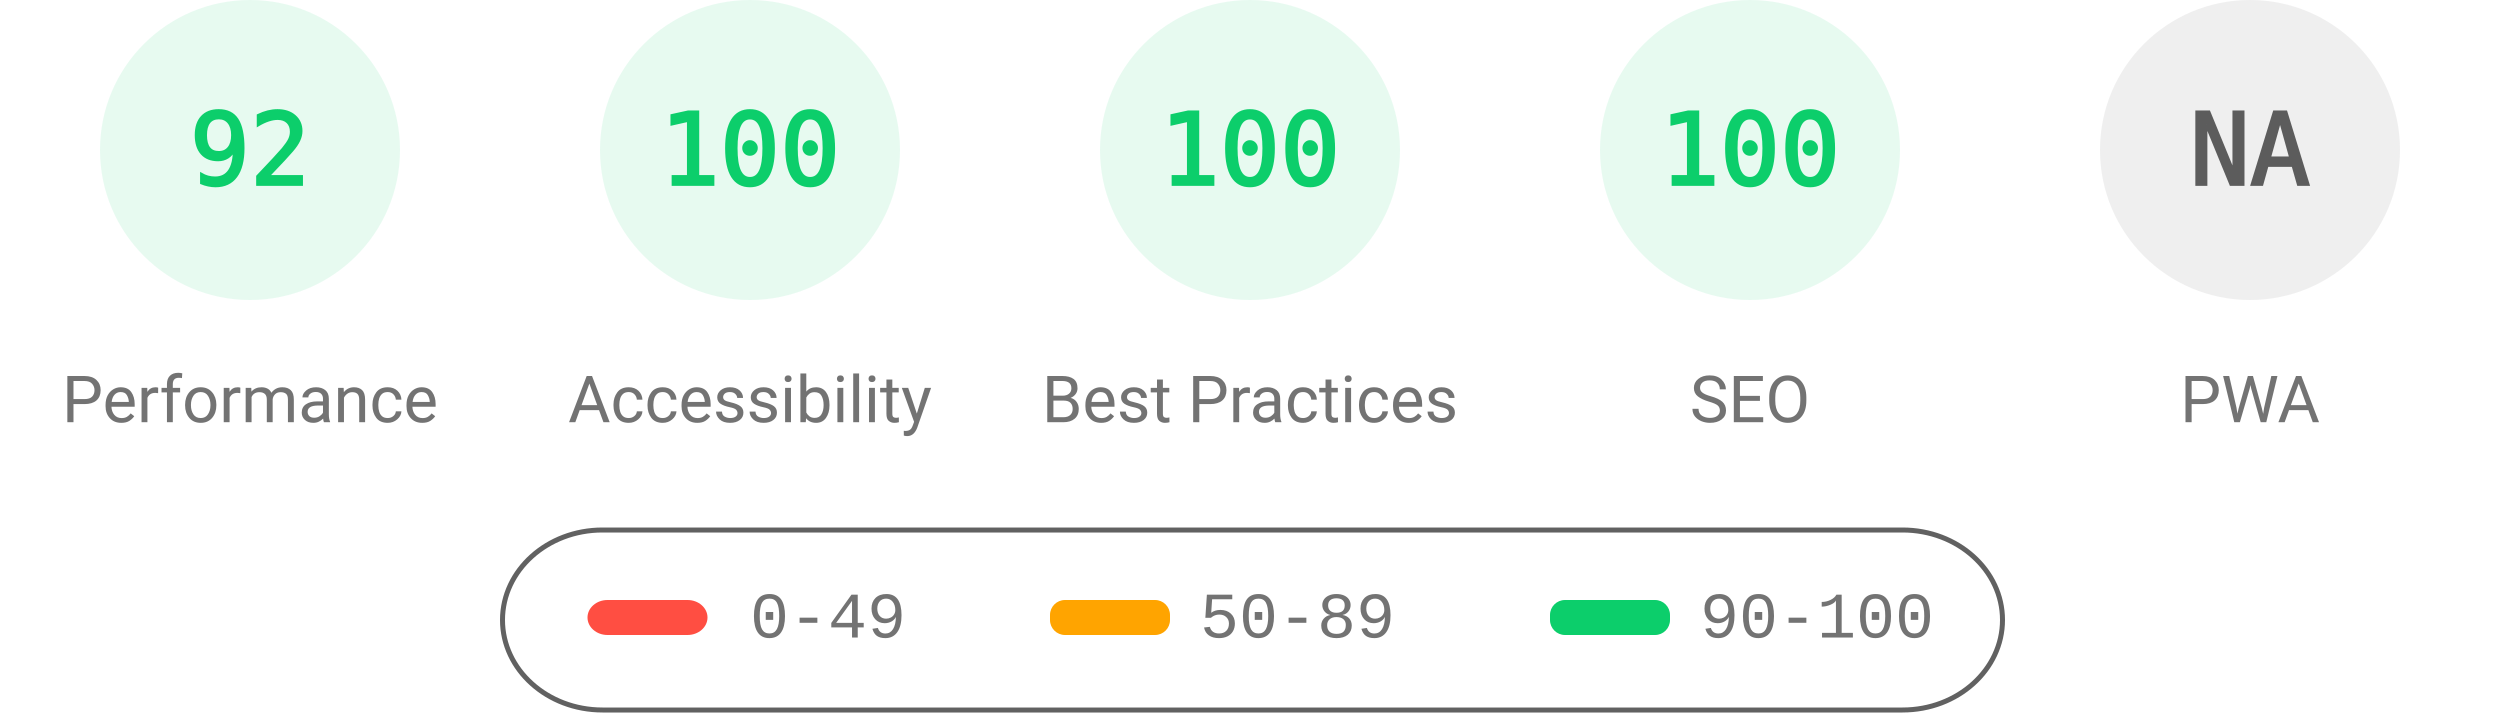
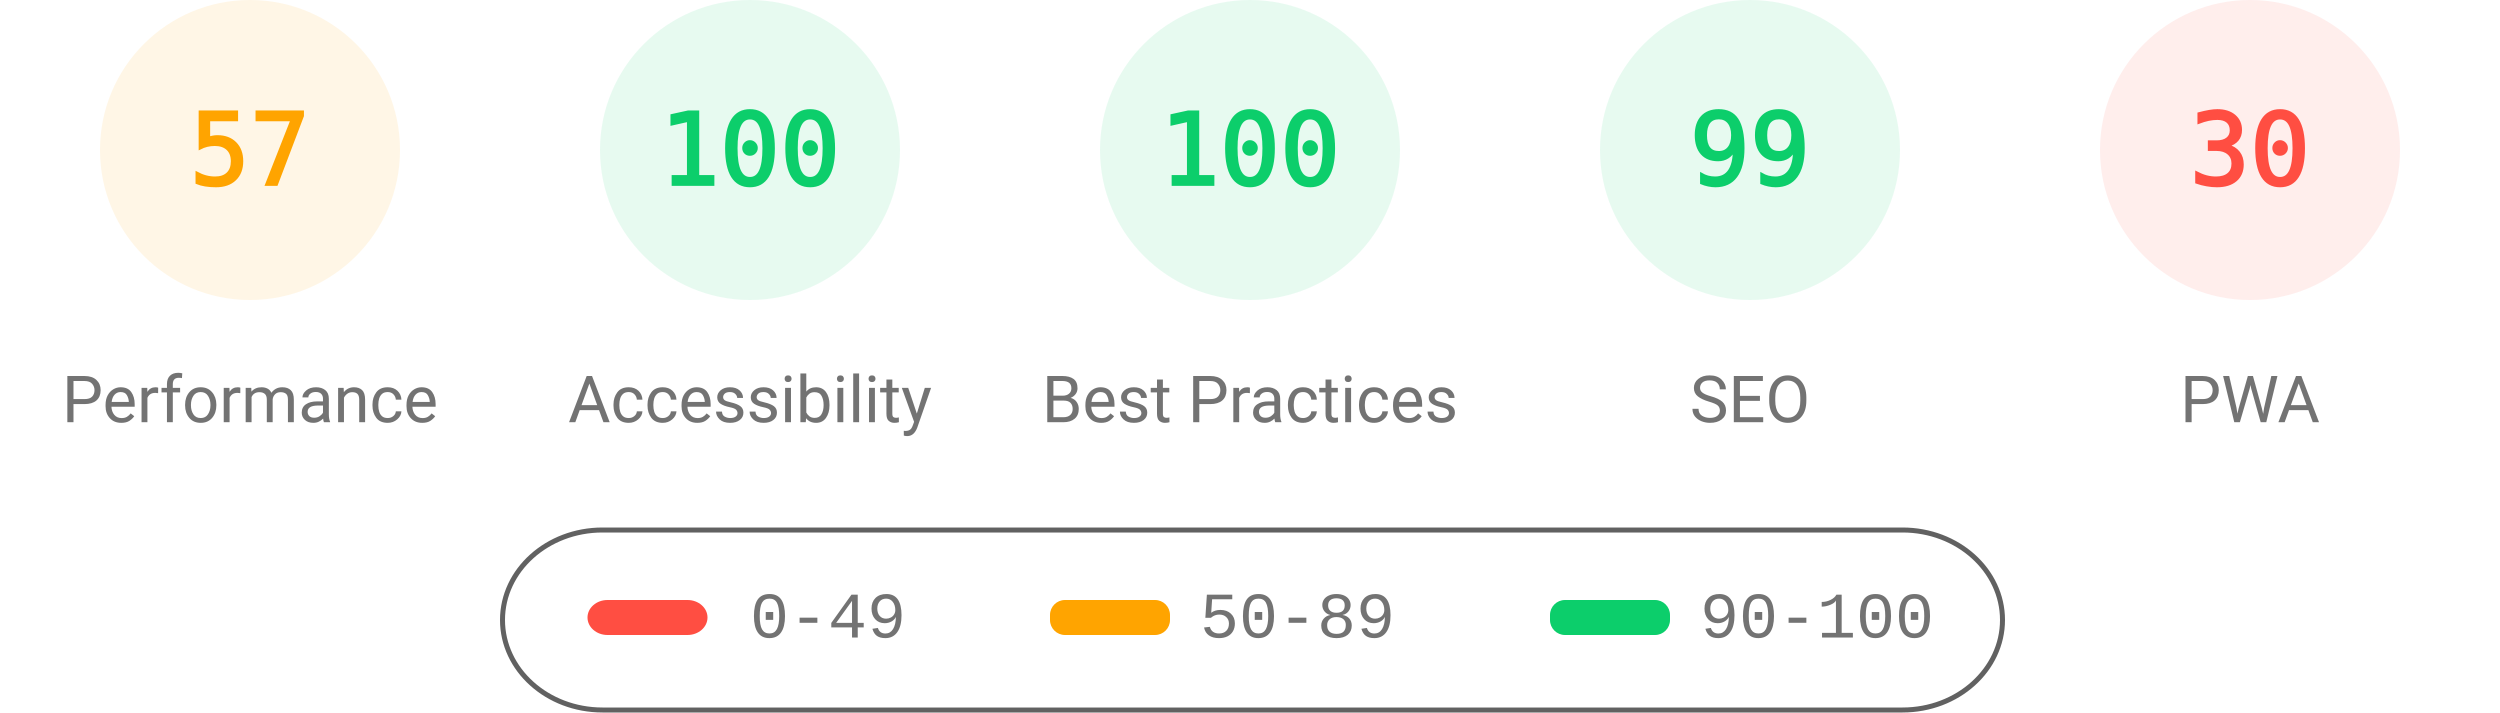
<svg xmlns="http://www.w3.org/2000/svg" fill="none" width="1000" height="285">
  <style>.gauge-base{opacity:.1}.gauge-arc{fill:none;animation-delay:250ms;stroke-linecap:round;transform:rotate(-90deg);transform-origin:100px 60px;animation:load-gauge 1s ease forwards}.guage-text{font-size:40px;font-family:monospace;text-align:center}.guage-red{color:#ff4e42;fill:#ff4e42;stroke:#ff4e42}.guage-orange{color:#ffa400;fill:#ffa400;stroke:#ffa400}.guage-green{color:#0cce6b;fill:#0cce6b;stroke:#0cce6b}.guage-undefined{color:#5c5c5c;fill:#5c5c5c;stroke:#5c5c5c}.guage-title{color:#737373;fill:#737373;stroke:none;font-size:26px;line-height:26px;font-family:Roboto,Halvetica,Arial,sans-serif}@keyframes load-gauge{from{stroke-dasharray:0 352.858}}</style>
-   <svg class="guage-div guage-perf guage-green" viewBox="0 0 200 200" width="200" height="200">
+   <svg class="guage-div guage-perf guage-orange" viewBox="0 0 200 200" width="200" height="200">
    <circle class="gauge-base" r="56" cx="100" cy="60" stroke-width="8" />
-     <circle class="gauge-arc guage-arc-1" r="56" cx="100" cy="60" stroke-width="8" style="stroke-dasharray:323.709,351.858" />
-     <text class="guage-text" x="100" y="60" alignment-baseline="central" dominant-baseline="central" text-anchor="middle">92</text>
+     <circle class="gauge-arc guage-arc-1" r="56" cx="100" cy="60" stroke-width="8" style="stroke-dasharray:200.559,351.858" />
+     <text class="guage-text" x="100" y="60" alignment-baseline="central" dominant-baseline="central" text-anchor="middle">57</text>
    <text class="guage-title" x="100" y="160" alignment-baseline="central" dominant-baseline="central" text-anchor="middle">Performance</text>
  </svg>
  <svg class="guage-div guage-acc guage-green" viewBox="0 0 200 200" width="200" height="200" x="200">
    <circle class="gauge-base" r="56" cx="100" cy="60" stroke-width="8" />
    <circle class="gauge-arc guage-arc-2" r="56" cx="100" cy="60" stroke-width="8" style="stroke-dasharray:351.858,351.858" />
    <text class="guage-text" x="100" y="60" alignment-baseline="central" dominant-baseline="central" text-anchor="middle">100</text>
    <text class="guage-title" x="100" y="160" alignment-baseline="central" dominant-baseline="central" text-anchor="middle">Accessibility</text>
  </svg>
  <svg class="guage-div guage-best guage-green" viewBox="0 0 200 200" width="200" height="200" x="400">
    <circle class="gauge-base" r="56" cx="100" cy="60" stroke-width="8" />
    <circle class="gauge-arc guage-arc-3" r="56" cx="100" cy="60" stroke-width="8" style="stroke-dasharray:351.858,351.858" />
    <text class="guage-text" x="100" y="60" alignment-baseline="central" dominant-baseline="central" text-anchor="middle">100</text>
    <text class="guage-title" x="100" y="160" alignment-baseline="central" dominant-baseline="central" text-anchor="middle">Best Practices</text>
  </svg>
  <svg class="guage-div guage-seo guage-green" viewBox="0 0 200 200" width="200" height="200" x="600">
    <circle class="gauge-base" r="56" cx="100" cy="60" stroke-width="8" />
-     <circle class="gauge-arc guage-arc-4" r="56" cx="100" cy="60" stroke-width="8" style="stroke-dasharray:351.858,351.858" />
-     <text class="guage-text" x="100" y="60" alignment-baseline="central" dominant-baseline="central" text-anchor="middle">100</text>
+     <circle class="gauge-arc guage-arc-4" r="56" cx="100" cy="60" stroke-width="8" style="stroke-dasharray:348.339,351.858" />
+     <text class="guage-text" x="100" y="60" alignment-baseline="central" dominant-baseline="central" text-anchor="middle">99</text>
    <text class="guage-title" x="100" y="160" alignment-baseline="central" dominant-baseline="central" text-anchor="middle">SEO</text>
  </svg>
-   <svg class="guage-div guage-pwa guage-undefined" viewBox="0 0 200 200" width="200" height="200" x="800">
+   <svg class="guage-div guage-pwa guage-red" viewBox="0 0 200 200" width="200" height="200" x="800">
    <circle class="gauge-base" r="56" cx="100" cy="60" stroke-width="8" />
-     <circle class="gauge-arc guage-arc-4" r="56" cx="100" cy="60" stroke-width="8" style="stroke-dasharray:351.858,351.858" />
-     <text class="guage-text" x="100" y="60" alignment-baseline="central" dominant-baseline="central" text-anchor="middle">NA</text>
+     <circle class="gauge-arc guage-arc-4" r="56" cx="100" cy="60" stroke-width="8" style="stroke-dasharray:105.557,351.858" />
+     <text class="guage-text" x="100" y="60" alignment-baseline="central" dominant-baseline="central" text-anchor="middle">30</text>
    <text class="guage-title" x="100" y="160" alignment-baseline="central" dominant-baseline="central" text-anchor="middle">PWA</text>
  </svg>
  <svg width="604" height="76" x="200" y="210">
    <path fill="none" id="canvas_background" d="M-1-1h604v80H-1z" />
    <rect fill-opacity="0" stroke="#616161" stroke-width="2" rx="40" id="svg_2" height="72" width="600" y="2" x="1" fill="#000" />
    <rect stroke="#000" rx="8" id="svg_3" height="14" width="48" y="30" x="35" stroke-opacity="null" stroke-width="0" fill="#ff4e42" />
    <rect stroke="#000" rx="6" id="svg_4" height="14" width="48" y="30" x="220" stroke-opacity="null" stroke-width="0" fill="#ffa400" />
    <rect stroke="#000" rx="6" id="svg_5" height="14" width="48" y="30" x="420" stroke-opacity="null" stroke-width="0" fill="#0cce6b" />
    <text xml:space="preserve" text-anchor="start" font-family="'Courier New', Courier, monospace" font-size="26" id="svg_6" y="45" x="100" stroke-opacity="null" stroke-width="0" stroke="#000" fill="#737373">0-49</text>
    <text xml:space="preserve" text-anchor="start" font-family="'Courier New', Courier, monospace" font-size="26" id="svg_7" y="45" x="280" stroke-opacity="null" stroke-width="0" stroke="#000" fill="#737373">50-89</text>
    <text xml:space="preserve" text-anchor="start" font-family="'Courier New', Courier, monospace" font-size="26" id="svg_8" y="45" x="480" stroke-opacity="null" stroke-width="0" stroke="#000" fill="#737373">90-100</text>
  </svg>
</svg>
